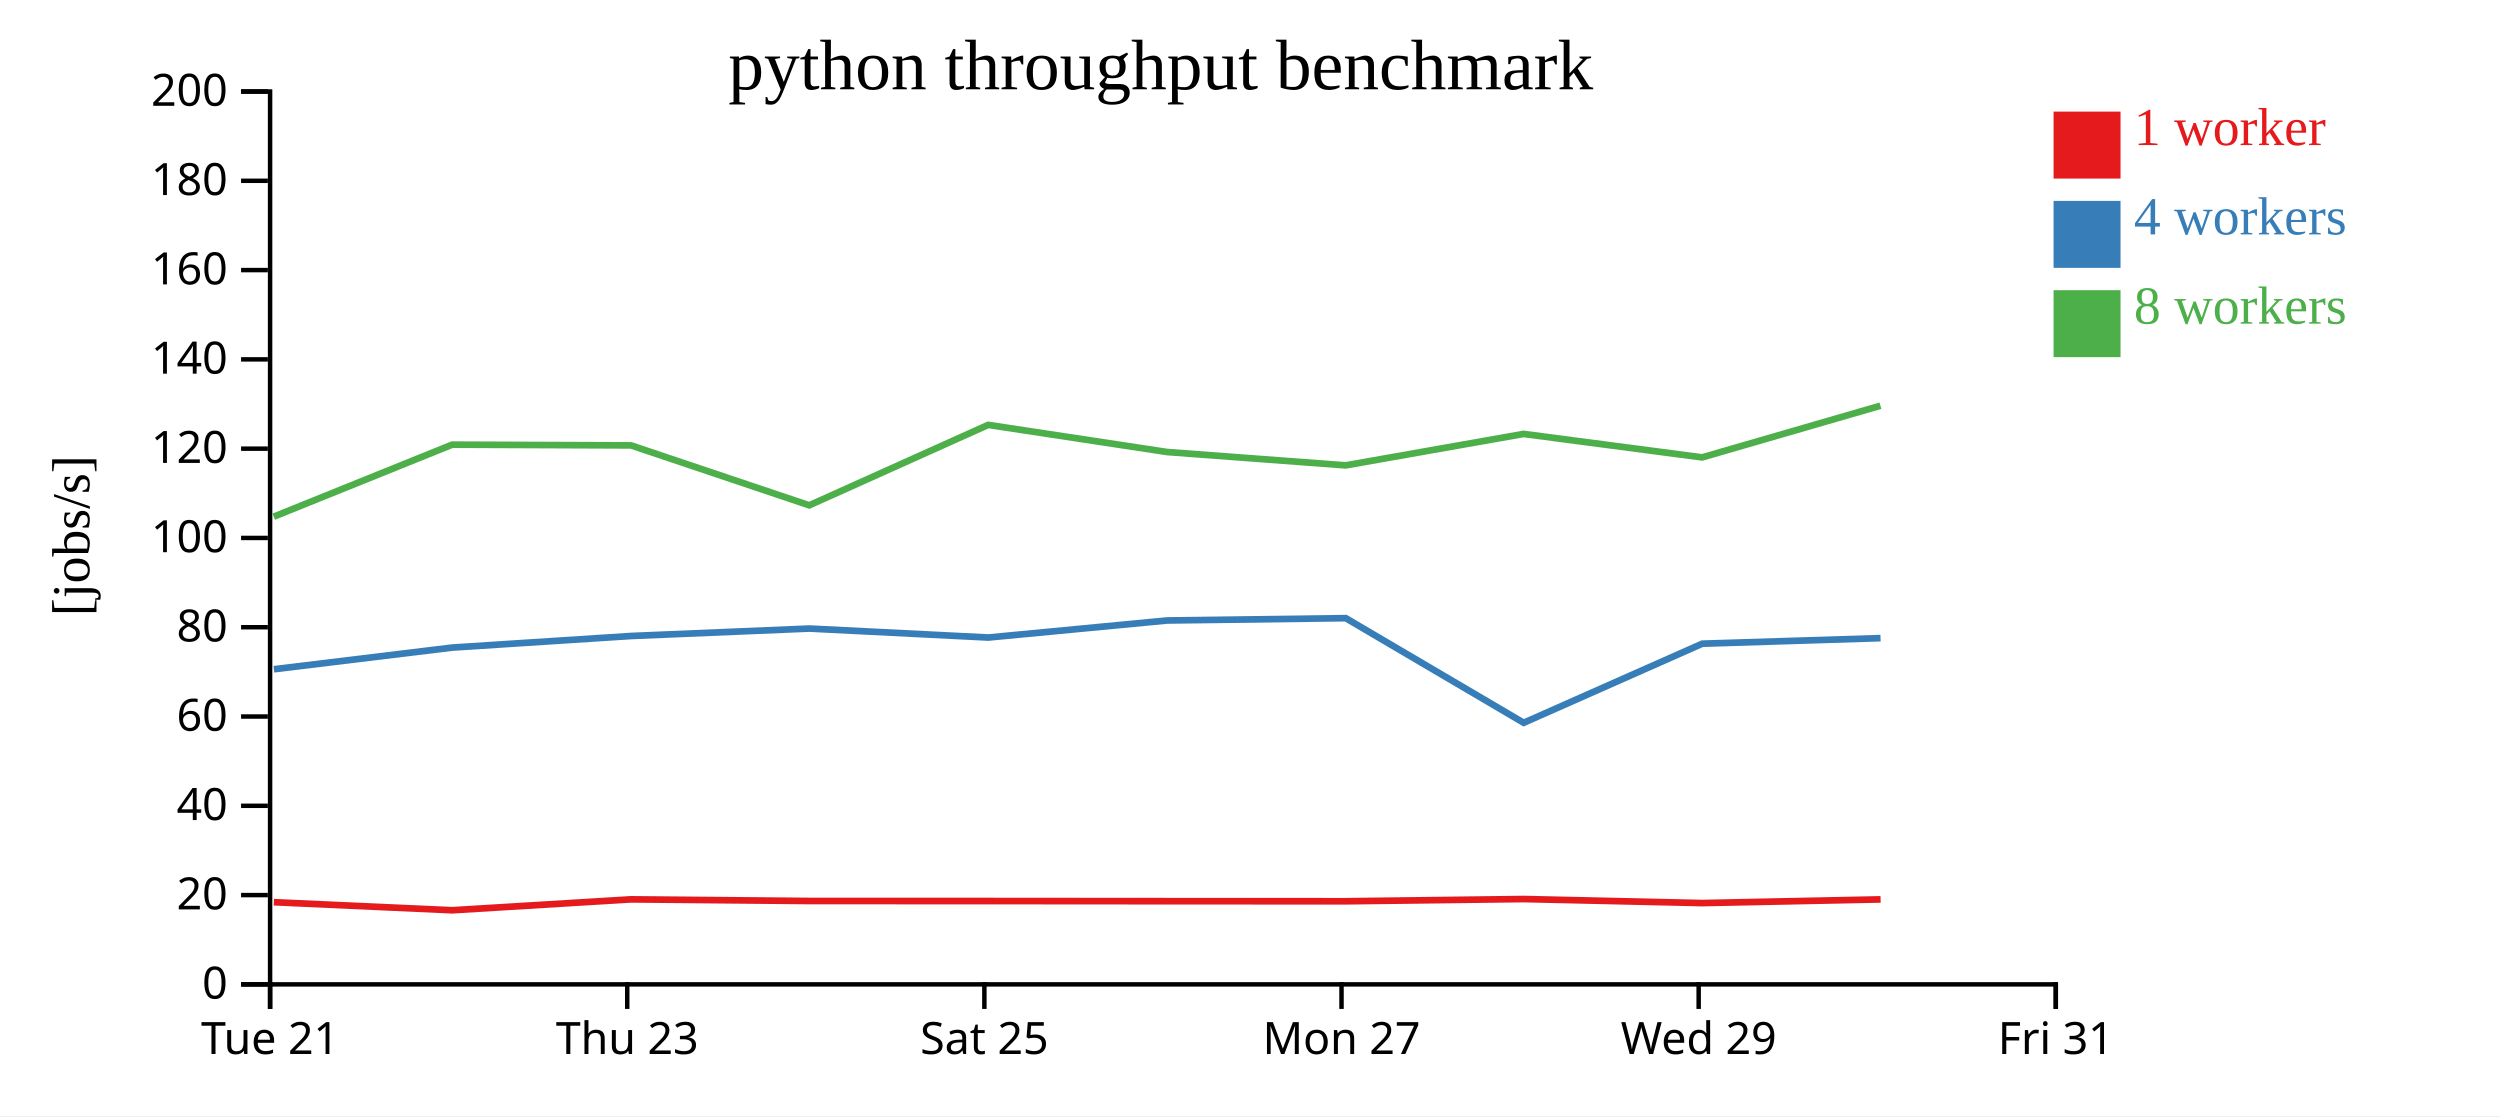
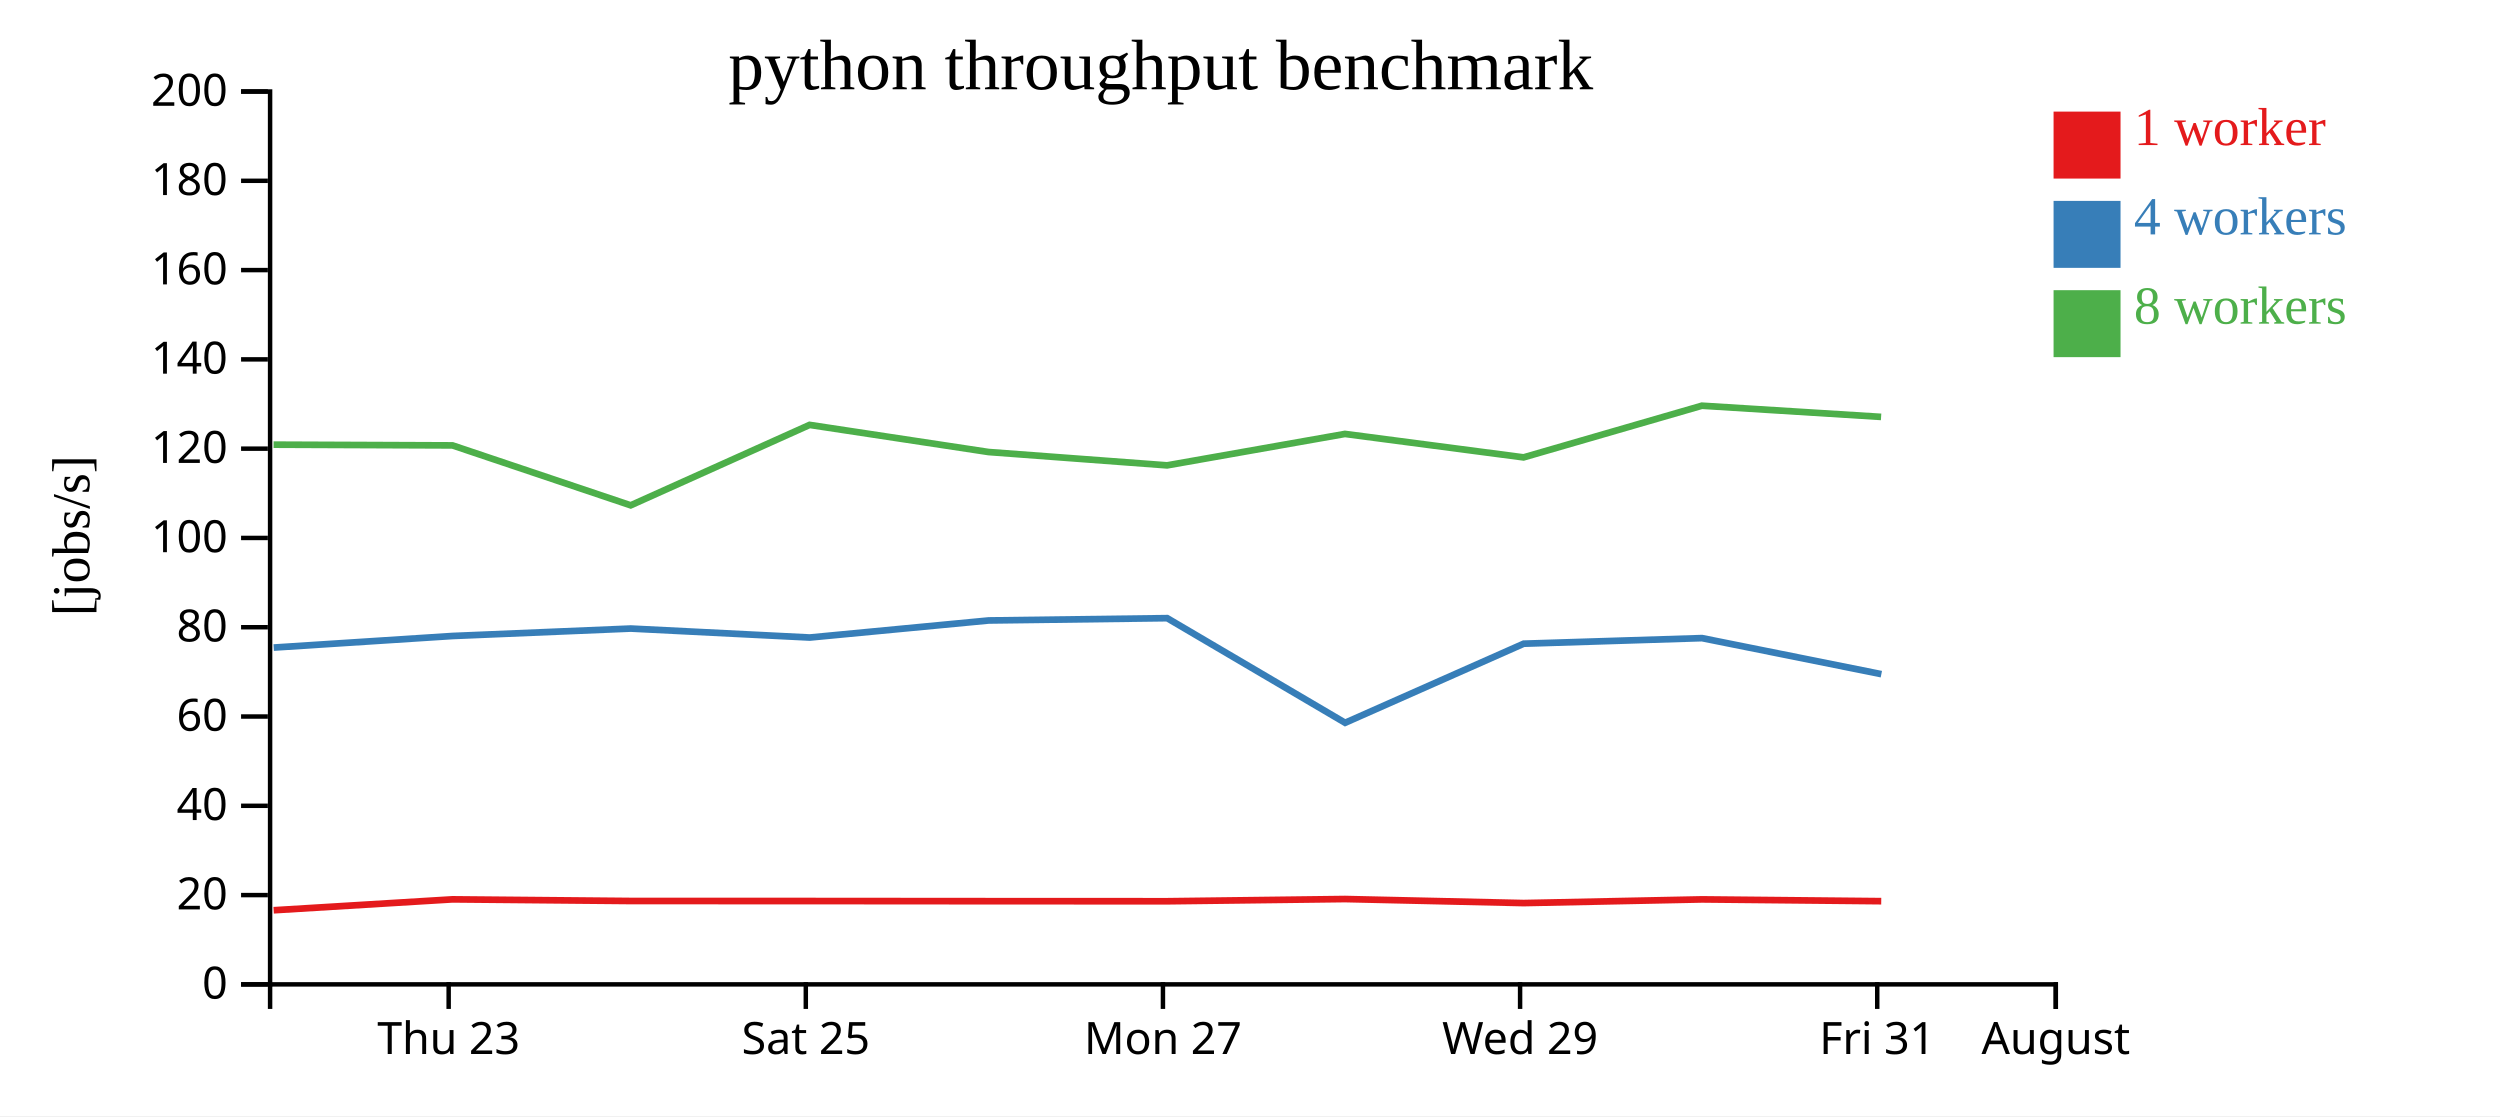
<svg xmlns="http://www.w3.org/2000/svg" width="560" height="250">
  <rect width="100%" height="100%" fill="white" />
  <g transform="translate(60,20)">
    <g transform="translate(0,200)" fill="none" font-size="10" font-family="sans-serif" text-anchor="middle">
      <path class="domain" stroke="currentColor" d="M0.5,6V0.5H400.5V6" />
-       <g class="tick" opacity="1" transform="translate(0.5,0)">
-         <line stroke="currentColor" y2="6" />
-         <text fill="currentColor" y="9" dy="0.71em">Tue 21</text>
-       </g>
-       <g class="tick" opacity="1" transform="translate(80.5,0)">
+       <g class="tick" opacity="1" transform="translate(40.5,0)">
        <line stroke="currentColor" y2="6" />
        <text fill="currentColor" y="9" dy="0.71em">Thu 23</text>
      </g>
-       <g class="tick" opacity="1" transform="translate(160.5,0)">
+       <g class="tick" opacity="1" transform="translate(120.5,0)">
        <line stroke="currentColor" y2="6" />
        <text fill="currentColor" y="9" dy="0.71em">Sat 25</text>
      </g>
-       <g class="tick" opacity="1" transform="translate(240.5,0)">
+       <g class="tick" opacity="1" transform="translate(200.5,0)">
        <line stroke="currentColor" y2="6" />
        <text fill="currentColor" y="9" dy="0.71em">Mon 27</text>
      </g>
-       <g class="tick" opacity="1" transform="translate(320.5,0)">
+       <g class="tick" opacity="1" transform="translate(280.5,0)">
        <line stroke="currentColor" y2="6" />
        <text fill="currentColor" y="9" dy="0.71em">Wed 29</text>
      </g>
+       <g class="tick" opacity="1" transform="translate(360.5,0)">
+         <line stroke="currentColor" y2="6" />
+         <text fill="currentColor" y="9" dy="0.71em">Fri 31</text>
+       </g>
      <g class="tick" opacity="1" transform="translate(400.5,0)">
        <line stroke="currentColor" y2="6" />
-         <text fill="currentColor" y="9" dy="0.71em">Fri 31</text>
+         <text fill="currentColor" y="9" dy="0.71em">August</text>
      </g>
    </g>
    <g fill="none" font-size="10" font-family="sans-serif" text-anchor="end">
      <path class="domain" stroke="currentColor" d="M-6,200.5H0.5V0.5H-6" />
      <g class="tick" opacity="1" transform="translate(0,200.5)">
        <line stroke="currentColor" x2="-6" />
        <text fill="currentColor" x="-9" dy="0.32em">0</text>
      </g>
      <g class="tick" opacity="1" transform="translate(0,180.5)">
        <line stroke="currentColor" x2="-6" />
        <text fill="currentColor" x="-9" dy="0.32em">20</text>
      </g>
      <g class="tick" opacity="1" transform="translate(0,160.5)">
        <line stroke="currentColor" x2="-6" />
        <text fill="currentColor" x="-9" dy="0.32em">40</text>
      </g>
      <g class="tick" opacity="1" transform="translate(0,140.5)">
        <line stroke="currentColor" x2="-6" />
        <text fill="currentColor" x="-9" dy="0.32em">60</text>
      </g>
      <g class="tick" opacity="1" transform="translate(0,120.5)">
        <line stroke="currentColor" x2="-6" />
        <text fill="currentColor" x="-9" dy="0.32em">80</text>
      </g>
      <g class="tick" opacity="1" transform="translate(0,100.5)">
        <line stroke="currentColor" x2="-6" />
        <text fill="currentColor" x="-9" dy="0.32em">100</text>
      </g>
      <g class="tick" opacity="1" transform="translate(0,80.5)">
        <line stroke="currentColor" x2="-6" />
        <text fill="currentColor" x="-9" dy="0.32em">120</text>
      </g>
      <g class="tick" opacity="1" transform="translate(0,60.5)">
        <line stroke="currentColor" x2="-6" />
        <text fill="currentColor" x="-9" dy="0.32em">140</text>
      </g>
      <g class="tick" opacity="1" transform="translate(0,40.5)">
        <line stroke="currentColor" x2="-6" />
        <text fill="currentColor" x="-9" dy="0.32em">160</text>
      </g>
      <g class="tick" opacity="1" transform="translate(0,20.5)">
        <line stroke="currentColor" x2="-6" />
        <text fill="currentColor" x="-9" dy="0.32em">180</text>
      </g>
      <g class="tick" opacity="1" transform="translate(0,0.5)">
        <line stroke="currentColor" x2="-6" />
        <text fill="currentColor" x="-9" dy="0.32em">200</text>
      </g>
    </g>
    <text text-anchor="middle" style="font-size: 12px" transform="rotate(-90)" y="-40" x="-100">[jobs/s]</text>
    <text text-anchor="middle" style="font-size: 16px" y="0" x="200">python throughput benchmark</text>
-     <path class="line" fill="none" stroke="#e41a1c" stroke-width="1.5" d="M1.339,182.093L41.296,183.897L81.36,181.455L121.284,181.823L161.378,181.834L201.475,181.865L241.454,181.882L281.288,181.385L321.298,182.288L361.252,181.464" />
-     <path class="line" fill="none" stroke="#377eb8" stroke-width="1.5" d="M1.35,129.91L41.309,125.056L81.394,122.461L121.291,120.798L161.383,122.808L201.462,118.985L241.45,118.469L281.306,141.905L321.305,124.189L361.241,122.939" />
-     <path class="line" fill="none" stroke="#4daf4a" stroke-width="1.5" d="M1.325,95.732L41.281,79.605L81.356,79.769L121.271,93.193L161.349,75.177L201.44,81.254L241.429,84.241L281.269,77.2L321.28,82.454L361.222,70.879" />
+     <path class="line" fill="none" stroke="#e41a1c" stroke-width="1.5" d="M1.296,183.897L41.36,181.455L81.284,181.823L121.378,181.834L161.475,181.865L201.454,181.882L241.288,181.385L281.298,182.288L321.252,181.464L361.397,181.863" />
+     <path class="line" fill="none" stroke="#377eb8" stroke-width="1.5" d="M1.309,125.056L41.394,122.461L81.291,120.798L121.383,122.808L161.462,118.985L201.45,118.469L241.306,141.905L281.305,124.189L321.241,122.939L361.424,131.012" />
+     <path class="line" fill="none" stroke="#4daf4a" stroke-width="1.5" d="M1.281,79.605L41.356,79.769L81.271,93.193L121.349,75.177L161.44,81.254L201.429,84.241L241.269,77.2L281.28,82.454L321.222,70.879L361.368,73.386" />
    <rect class="dot" x="400" y="5" width="15" height="15" style="fill: #e41a1c;" />
    <rect class="dot" x="400" y="25" width="15" height="15" style="fill: #377eb8;" />
    <rect class="dot" x="400" y="45" width="15" height="15" style="fill: #4daf4a;" />
    <text class="label" x="418" y="12.5" style="fill: #e41a1c; alignment-baseline: middle;" text-anchor="left">1 worker</text>
    <text class="label" x="418" y="32.5" style="fill: #377eb8; alignment-baseline: middle;" text-anchor="left">4 workers</text>
    <text class="label" x="418" y="52.5" style="fill: #4daf4a; alignment-baseline: middle;" text-anchor="left">8 workers</text>
  </g>
</svg>
